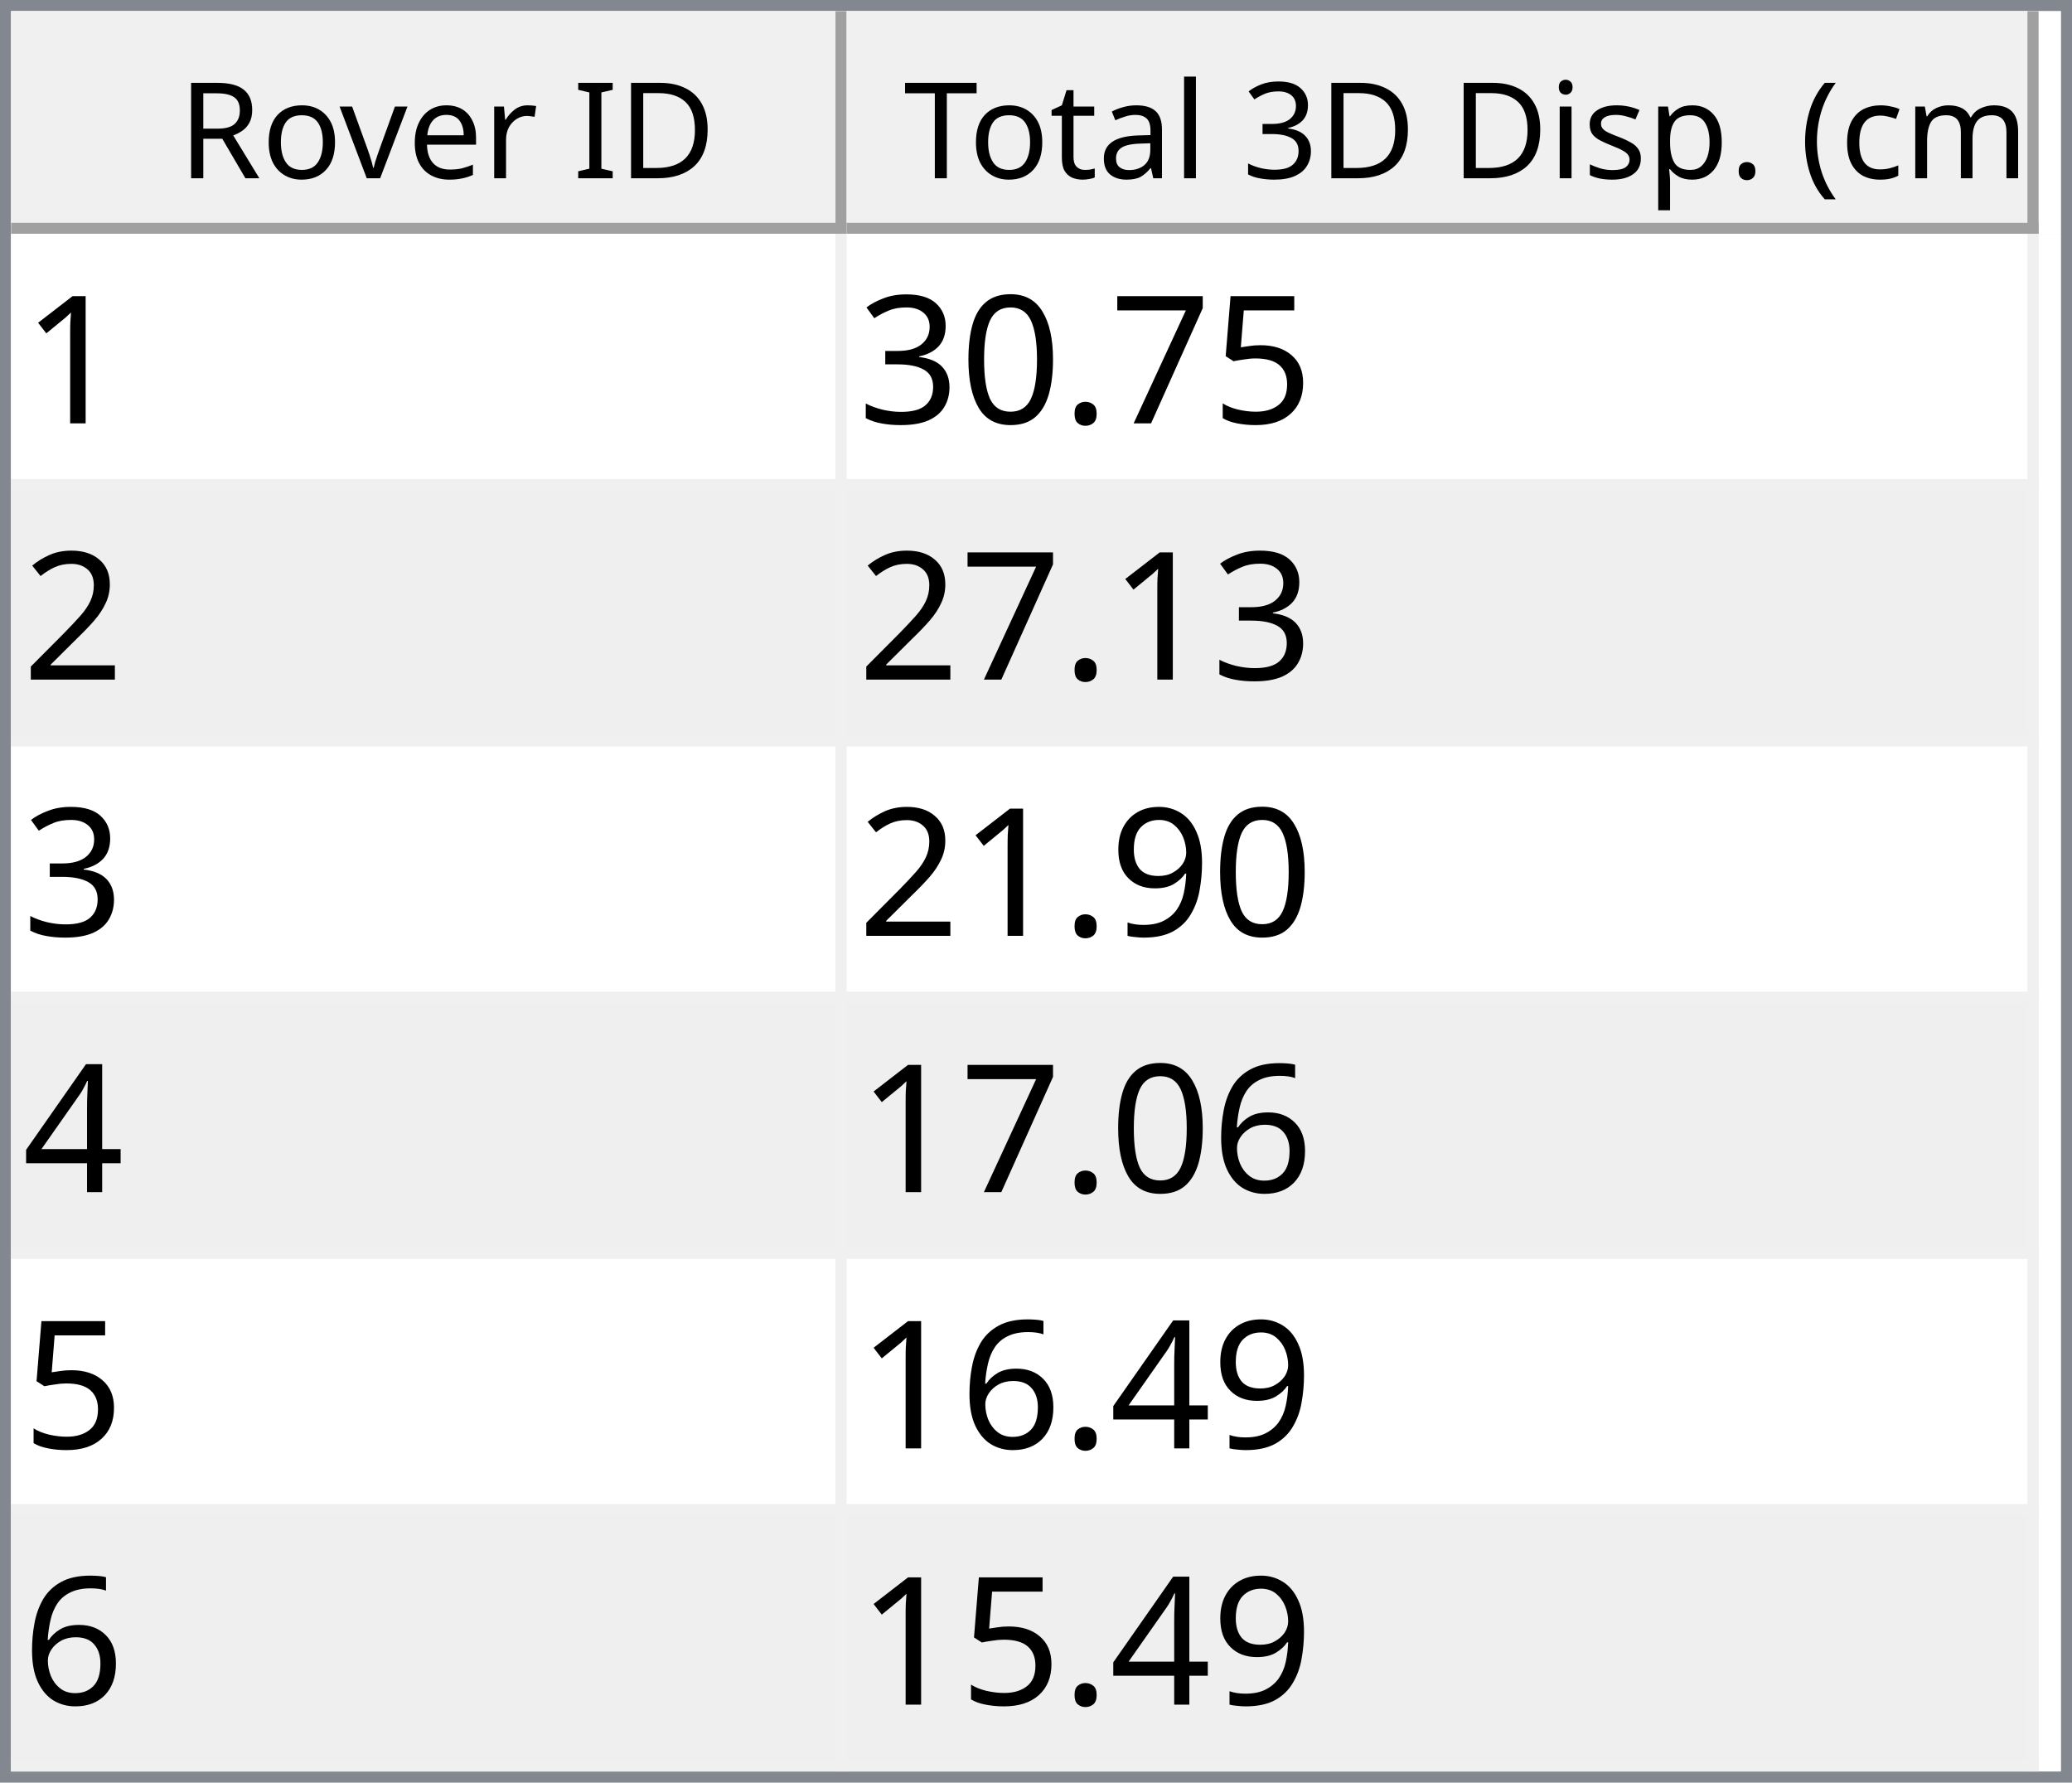
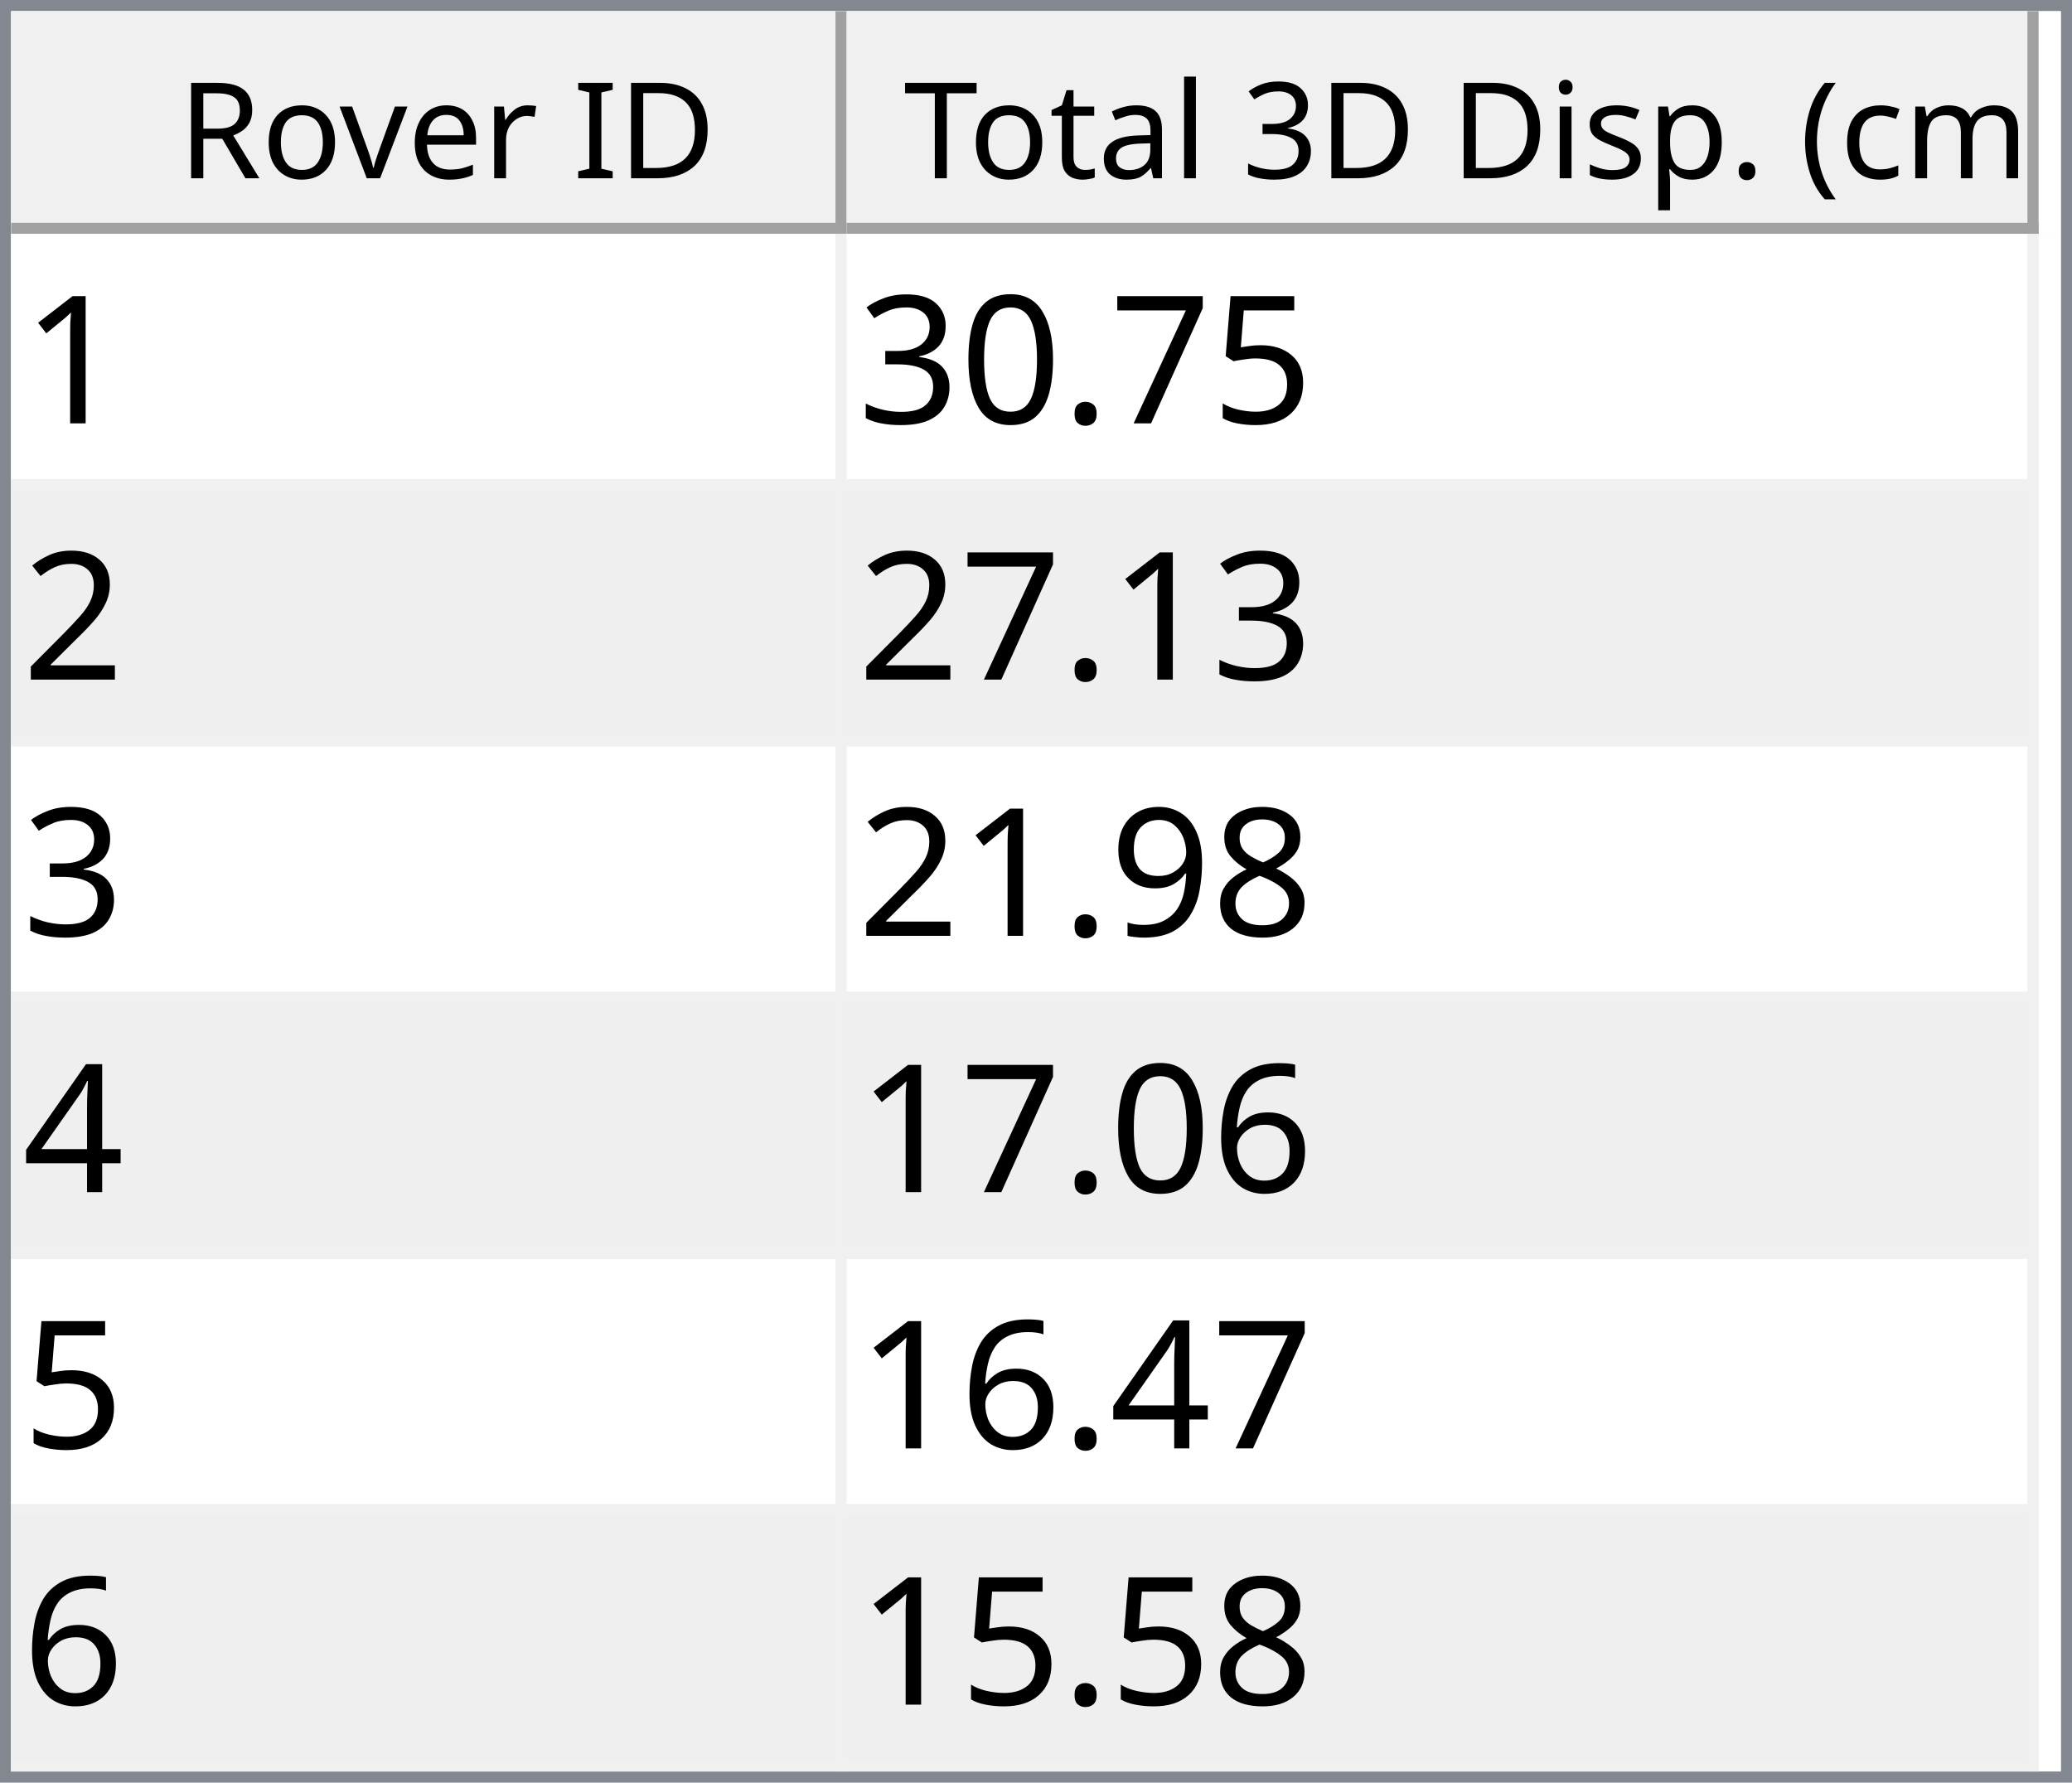
<svg xmlns="http://www.w3.org/2000/svg" style="fill-opacity:1; color-rendering:auto; color-interpolation:auto; text-rendering:auto; stroke:black; stroke-linecap:square; stroke-miterlimit:10; shape-rendering:auto; stroke-opacity:1; fill:black; stroke-dasharray:none; font-weight:normal; stroke-width:1; font-family:'Dialog'; font-style:normal; stroke-linejoin:miter; font-size:12px; stroke-dashoffset:0; image-rendering:auto;" width="186" height="160">
  <defs id="genericDefs" />
  <g>
    <defs id="defs1">
      <clipPath clipPathUnits="userSpaceOnUse" id="clipPath1">
        <path d="M0 0 L186 0 L186 160 L0 160 L0 0 Z" />
      </clipPath>
      <clipPath clipPathUnits="userSpaceOnUse" id="clipPath2">
        <path d="M0 0 L0 160 L186 160 L186 0 Z" />
      </clipPath>
      <clipPath clipPathUnits="userSpaceOnUse" id="clipPath3">
        <path d="M0 0 L0 20 L184 20 L184 0 Z" />
      </clipPath>
      <clipPath clipPathUnits="userSpaceOnUse" id="clipPath4">
        <path d="M0 0 L0 20 L75 20 L75 0 Z" />
      </clipPath>
      <clipPath clipPathUnits="userSpaceOnUse" id="clipPath5">
        <path d="M1 1 L1 19 L74 19 L74 1 Z" />
      </clipPath>
      <clipPath clipPathUnits="userSpaceOnUse" id="clipPath6">
        <path d="M0 0 L0 18 L73 18 L73 0 Z" />
      </clipPath>
      <clipPath clipPathUnits="userSpaceOnUse" id="clipPath7">
        <path d="M-0.5 -0.5 L-0.5 19.5 L74.5 19.5 L74.5 -0.5 Z" />
      </clipPath>
      <clipPath clipPathUnits="userSpaceOnUse" id="clipPath8">
        <path d="M0 0 L0 20 L107 20 L107 0 Z" />
      </clipPath>
      <clipPath clipPathUnits="userSpaceOnUse" id="clipPath9">
        <path d="M1 1 L1 19 L106 19 L106 1 Z" />
      </clipPath>
      <clipPath clipPathUnits="userSpaceOnUse" id="clipPath10">
        <path d="M0 0 L0 18 L105 18 L105 0 Z" />
      </clipPath>
      <clipPath clipPathUnits="userSpaceOnUse" id="clipPath11">
        <path d="M-0.5 -0.5 L-0.5 19.5 L106.5 19.5 L106.5 -0.5 Z" />
      </clipPath>
      <clipPath clipPathUnits="userSpaceOnUse" id="clipPath12">
        <path d="M0 0 L0 138 L184 138 L184 0 Z" />
      </clipPath>
      <clipPath clipPathUnits="userSpaceOnUse" id="clipPath13">
        <path d="M0 0 L0 138 L182 138 L182 0 Z" />
      </clipPath>
      <clipPath clipPathUnits="userSpaceOnUse" id="clipPath14">
        <path d="M-0.5 -0.5 L-0.5 137.5 L181.5 137.5 L181.5 -0.5 Z" />
      </clipPath>
      <clipPath clipPathUnits="userSpaceOnUse" id="clipPath15">
        <path d="M0 0 L0 22 L74 22 L74 0 Z" />
      </clipPath>
      <clipPath clipPathUnits="userSpaceOnUse" id="clipPath16">
        <path d="M0 0 L0 22 L106 22 L106 0 Z" />
      </clipPath>
      <font horiz-adv-x="64.551" id="font1">
        <font-face ascent="107.91" descent="25.098" units-per-em="100" style="font-style:normal; font-family:Segoe UI; font-weight:normal;" />
        <missing-glyph horiz-adv-x="64.551" d="M8.109 0 L8.109 68.266 L56.453 68.266 L56.453 0 L8.109 0 ZM15.328 7.234 L49.219 7.234 L49.219 61.031 L15.328 61.031 L15.328 7.234 Z" />
        <glyph unicode="D" horiz-adv-x="70.117" d="M9.188 0 L9.188 70.016 L28.516 70.016 Q65.531 70.016 65.531 35.891 Q65.531 19.672 55.25 9.836 Q44.969 0 27.734 0 L9.188 0 ZM17.391 62.594 L17.391 7.422 L27.828 7.422 Q41.609 7.422 49.273 14.797 Q56.938 22.172 56.938 35.688 Q56.938 62.594 28.328 62.594 L17.391 62.594 Z" />
        <glyph unicode="I" horiz-adv-x="26.611" d="M17.391 0 L9.188 0 L9.188 70.016 L17.391 70.016 L17.391 0 Z" />
        <glyph unicode=" " horiz-adv-x="27.393" d="" />
        <glyph unicode="r" horiz-adv-x="34.766" d="M34.188 41.891 Q32.078 43.5 28.125 43.5 Q23 43.5 19.555 38.672 Q16.109 33.844 16.109 25.484 L16.109 0 L8.109 0 L8.109 50 L16.109 50 L16.109 39.703 L16.312 39.703 Q18.016 44.969 21.531 47.922 Q25.047 50.875 29.391 50.875 Q32.516 50.875 34.188 50.203 L34.188 41.891 Z" />
        <glyph unicode="e" horiz-adv-x="52.295" d="M48.297 23 L12.984 23 Q13.188 14.656 17.484 10.109 Q21.781 5.562 29.297 5.562 Q37.75 5.562 44.828 11.141 L44.828 3.609 Q38.234 -1.172 27.391 -1.172 Q16.797 -1.172 10.742 5.641 Q4.688 12.453 4.688 24.812 Q4.688 36.469 11.305 43.82 Q17.922 51.172 27.734 51.172 Q37.547 51.172 42.922 44.828 Q48.297 38.484 48.297 27.203 L48.297 23 ZM40.094 29.781 Q40.047 36.719 36.75 40.578 Q33.453 44.438 27.594 44.438 Q21.922 44.438 17.969 40.383 Q14.016 36.328 13.094 29.781 L40.094 29.781 Z" />
        <glyph unicode="v" horiz-adv-x="47.9" d="M47.406 50 L27.484 0 L19.625 0 L0.688 50 L9.469 50 L22.172 13.672 Q23.578 9.672 23.922 6.688 L24.125 6.688 Q24.609 10.453 25.688 13.484 L38.969 50 L47.406 50 Z" />
        <glyph unicode="o" horiz-adv-x="58.594" d="M29 -1.172 Q17.922 -1.172 11.305 5.836 Q4.688 12.844 4.688 24.422 Q4.688 37.016 11.57 44.094 Q18.453 51.172 30.172 51.172 Q41.359 51.172 47.633 44.289 Q53.906 37.406 53.906 25.203 Q53.906 13.234 47.141 6.031 Q40.375 -1.172 29 -1.172 ZM29.594 44.438 Q21.875 44.438 17.383 39.188 Q12.891 33.938 12.891 24.703 Q12.891 15.828 17.43 10.695 Q21.969 5.562 29.594 5.562 Q37.359 5.562 41.531 10.594 Q45.703 15.625 45.703 24.906 Q45.703 34.281 41.531 39.359 Q37.359 44.438 29.594 44.438 Z" />
        <glyph unicode="R" horiz-adv-x="59.814" d="M59.375 0 L49.609 0 L37.891 19.625 Q36.281 22.359 34.766 24.289 Q33.25 26.219 31.664 27.438 Q30.078 28.656 28.25 29.219 Q26.422 29.781 24.125 29.781 L17.391 29.781 L17.391 0 L9.188 0 L9.188 70.016 L30.078 70.016 Q34.672 70.016 38.555 68.867 Q42.438 67.719 45.289 65.375 Q48.141 63.031 49.758 59.547 Q51.375 56.062 51.375 51.375 Q51.375 47.703 50.273 44.656 Q49.172 41.609 47.148 39.211 Q45.125 36.812 42.266 35.133 Q39.406 33.453 35.844 32.516 L35.844 32.328 Q37.594 31.547 38.891 30.547 Q40.188 29.547 41.359 28.18 Q42.531 26.812 43.68 25.078 Q44.828 23.344 46.234 21.047 L59.375 0 ZM17.391 62.594 L17.391 37.203 L28.516 37.203 Q31.594 37.203 34.203 38.133 Q36.812 39.062 38.719 40.797 Q40.625 42.531 41.703 45.047 Q42.781 47.562 42.781 50.688 Q42.781 56.297 39.141 59.445 Q35.5 62.594 28.609 62.594 L17.391 62.594 Z" />
        <glyph unicode=")" horiz-adv-x="30.176" d="M8.297 -15.922 L1.172 -15.922 Q16.406 2.344 16.406 26.812 Q16.406 51.469 1.078 70.016 L8.297 70.016 Q23.531 52.156 23.531 26.703 Q23.531 1.375 8.297 -15.922 Z" />
        <glyph unicode="m" horiz-adv-x="86.133" d="M79.109 0 L71.094 0 L71.094 28.719 Q71.094 37.016 68.531 40.727 Q65.969 44.438 59.906 44.438 Q54.781 44.438 51.195 39.75 Q47.609 35.062 47.609 28.516 L47.609 0 L39.594 0 L39.594 29.688 Q39.594 44.438 28.219 44.438 Q22.953 44.438 19.531 40.016 Q16.109 35.594 16.109 28.516 L16.109 0 L8.109 0 L8.109 50 L16.109 50 L16.109 42.094 L16.312 42.094 Q21.625 51.172 31.844 51.172 Q36.969 51.172 40.773 48.312 Q44.578 45.453 46 40.828 Q51.562 51.172 62.594 51.172 Q79.109 51.172 79.109 30.812 L79.109 0 Z" />
        <glyph unicode="c" horiz-adv-x="46.191" d="M42.188 2.297 Q36.422 -1.172 28.516 -1.172 Q17.828 -1.172 11.258 5.789 Q4.688 12.75 4.688 23.828 Q4.688 36.188 11.766 43.68 Q18.844 51.172 30.672 51.172 Q37.25 51.172 42.281 48.734 L42.281 40.531 Q36.719 44.438 30.375 44.438 Q22.703 44.438 17.797 38.945 Q12.891 33.453 12.891 24.516 Q12.891 15.719 17.508 10.641 Q22.125 5.562 29.891 5.562 Q36.422 5.562 42.188 9.906 L42.188 2.297 Z" />
        <glyph unicode="(" horiz-adv-x="30.176" d="M29.109 -15.922 L21.969 -15.922 Q6.844 1.375 6.844 26.703 Q6.844 52.156 21.969 70.016 L29.203 70.016 Q13.875 51.469 13.875 26.812 Q13.875 2.344 29.109 -15.922 Z" />
        <glyph unicode="." horiz-adv-x="21.68" d="M10.891 -1.078 Q8.641 -1.078 7.055 0.539 Q5.469 2.156 5.469 4.391 Q5.469 6.641 7.055 8.273 Q8.641 9.906 10.891 9.906 Q13.188 9.906 14.797 8.273 Q16.406 6.641 16.406 4.391 Q16.406 2.156 14.797 0.539 Q13.188 -1.078 10.891 -1.078 Z" />
        <glyph unicode="p" horiz-adv-x="58.789" d="M16.312 7.234 L16.109 7.234 L16.109 -23 L8.109 -23 L8.109 50 L16.109 50 L16.109 41.219 L16.312 41.219 Q22.219 51.172 33.594 51.172 Q43.266 51.172 48.688 44.461 Q54.109 37.75 54.109 26.469 Q54.109 13.922 48 6.375 Q41.891 -1.172 31.297 -1.172 Q21.578 -1.172 16.312 7.234 ZM16.109 27.391 L16.109 20.406 Q16.109 14.203 20.141 9.883 Q24.172 5.562 30.375 5.562 Q37.641 5.562 41.773 11.133 Q45.906 16.703 45.906 26.609 Q45.906 34.969 42.047 39.703 Q38.188 44.438 31.594 44.438 Q24.609 44.438 20.359 39.578 Q16.109 34.719 16.109 27.391 Z" />
        <glyph unicode="s" horiz-adv-x="42.432" d="M5.078 1.812 L5.078 10.406 Q11.625 5.562 19.484 5.562 Q30.031 5.562 30.031 12.594 Q30.031 14.594 29.125 15.992 Q28.219 17.391 26.68 18.461 Q25.141 19.531 23.07 20.383 Q21 21.234 18.609 22.172 Q15.281 23.484 12.766 24.828 Q10.25 26.172 8.57 27.859 Q6.891 29.547 6.031 31.695 Q5.172 33.844 5.172 36.719 Q5.172 40.234 6.789 42.945 Q8.406 45.656 11.086 47.484 Q13.766 49.312 17.211 50.242 Q20.656 51.172 24.312 51.172 Q30.812 51.172 35.938 48.922 L35.938 40.828 Q30.422 44.438 23.25 44.438 Q21 44.438 19.195 43.922 Q17.391 43.406 16.094 42.477 Q14.797 41.547 14.086 40.258 Q13.375 38.969 13.375 37.406 Q13.375 35.453 14.086 34.133 Q14.797 32.812 16.164 31.789 Q17.531 30.766 19.484 29.938 Q21.438 29.109 23.922 28.125 Q27.25 26.859 29.883 25.516 Q32.516 24.172 34.375 22.484 Q36.234 20.797 37.234 18.602 Q38.234 16.406 38.234 13.375 Q38.234 9.672 36.602 6.938 Q34.969 4.203 32.234 2.398 Q29.5 0.594 25.93 -0.289 Q22.359 -1.172 18.453 -1.172 Q10.75 -1.172 5.078 1.812 Z" />
        <glyph unicode="i" horiz-adv-x="24.219" d="M12.203 62.703 Q10.062 62.703 8.547 64.164 Q7.031 65.625 7.031 67.875 Q7.031 70.125 8.547 71.609 Q10.062 73.094 12.203 73.094 Q14.406 73.094 15.945 71.609 Q17.484 70.125 17.484 67.875 Q17.484 65.719 15.945 64.211 Q14.406 62.703 12.203 62.703 ZM16.109 0 L8.109 0 L8.109 50 L16.109 50 L16.109 0 Z" />
        <glyph unicode="3" horiz-adv-x="53.906" d="M46.531 19.828 Q46.531 15.094 44.75 11.211 Q42.969 7.328 39.719 4.57 Q36.469 1.812 31.93 0.297 Q27.391 -1.219 21.922 -1.219 Q11.922 -1.219 6 2.594 L6 11.188 Q13.094 5.609 22.219 5.609 Q25.875 5.609 28.828 6.539 Q31.781 7.469 33.906 9.227 Q36.031 10.984 37.18 13.477 Q38.328 15.969 38.328 19.094 Q38.328 32.812 18.797 32.812 L12.984 32.812 L12.984 39.594 L18.5 39.594 Q35.797 39.594 35.797 52.484 Q35.797 64.406 22.609 64.406 Q15.188 64.406 8.688 59.422 L8.688 67.188 Q15.375 71.188 24.609 71.188 Q29 71.188 32.57 69.969 Q36.141 68.75 38.68 66.555 Q41.219 64.359 42.609 61.281 Q44 58.203 44 54.5 Q44 40.672 30.031 36.719 L30.031 36.531 Q33.594 36.141 36.625 34.797 Q39.656 33.453 41.852 31.305 Q44.047 29.156 45.289 26.25 Q46.531 23.344 46.531 19.828 Z" />
        <glyph unicode="l" horiz-adv-x="24.219" d="M16.109 0 L8.109 0 L8.109 74.031 L16.109 74.031 L16.109 0 Z" />
        <glyph unicode="a" horiz-adv-x="50.879" d="M43.891 0 L35.891 0 L35.891 7.812 L35.688 7.812 Q30.469 -1.172 20.312 -1.172 Q12.844 -1.172 8.617 2.781 Q4.391 6.734 4.391 13.281 Q4.391 27.297 20.906 29.594 L35.891 31.688 Q35.891 44.438 25.594 44.438 Q16.547 44.438 9.281 38.281 L9.281 46.484 Q16.656 51.172 26.266 51.172 Q43.891 51.172 43.891 32.516 L43.891 0 ZM35.891 25.297 L23.828 23.641 Q18.266 22.859 15.43 20.875 Q12.594 18.891 12.594 13.875 Q12.594 10.203 15.211 7.883 Q17.828 5.562 22.172 5.562 Q28.125 5.562 32.008 9.742 Q35.891 13.922 35.891 20.312 L35.891 25.297 Z" />
        <glyph unicode="t" horiz-adv-x="33.887" d="M31.297 0.484 Q28.469 -1.078 23.828 -1.078 Q10.688 -1.078 10.688 13.578 L10.688 43.172 L2.094 43.172 L2.094 50 L10.688 50 L10.688 62.203 L18.703 64.797 L18.703 50 L31.297 50 L31.297 43.172 L18.703 43.172 L18.703 14.984 Q18.703 9.969 20.414 7.82 Q22.125 5.672 26.078 5.672 Q29.109 5.672 31.297 7.328 L31.297 0.484 Z" />
        <glyph unicode="T" horiz-adv-x="52.393" d="M50.594 62.594 L30.375 62.594 L30.375 0 L22.172 0 L22.172 62.594 L2 62.594 L2 70.016 L50.594 70.016 L50.594 62.594 Z" />
      </font>
      <font horiz-adv-x="75.0" id="font2">
        <font-face ascent="100.537" descent="21.973" units-per-em="100" style="font-style:normal; font-family:sans-serif; font-weight:normal;" />
        <missing-glyph horiz-adv-x="75.0" d="M12.5 0 L12.5 62.5 L62.5 62.5 L62.5 0 L12.5 0 ZM14.062 1.562 L60.938 1.562 L60.938 60.938 L14.062 60.938 L14.062 1.562 Z" />
        <glyph unicode="1" horiz-adv-x="55.615" d="M37.25 0 L28.469 0 L28.469 56 Q25.297 52.984 20.141 49.953 Q14.984 46.922 10.891 45.406 L10.891 53.906 Q18.266 57.375 23.781 62.305 Q29.297 67.234 31.594 71.875 L37.25 71.875 L37.25 0 Z" />
        <glyph unicode="5" horiz-adv-x="55.615" d="M4.156 18.75 L13.375 19.531 Q14.406 12.797 18.141 9.398 Q21.875 6 27.156 6 Q33.5 6 37.891 10.789 Q42.281 15.578 42.281 23.484 Q42.281 31 38.062 35.352 Q33.844 39.703 27 39.703 Q22.75 39.703 19.336 37.773 Q15.922 35.844 13.969 32.766 L5.719 33.844 L12.641 70.609 L48.25 70.609 L48.25 62.203 L19.672 62.203 L15.828 42.969 Q22.266 47.469 29.344 47.469 Q38.719 47.469 45.164 40.969 Q51.609 34.469 51.609 24.266 Q51.609 14.547 45.953 7.469 Q39.062 -1.219 27.156 -1.219 Q17.391 -1.219 11.211 4.25 Q5.031 9.719 4.156 18.75 Z" />
        <glyph unicode="7" horiz-adv-x="55.615" d="M4.734 62.203 L4.734 70.656 L51.078 70.656 L51.078 63.812 Q44.234 56.547 37.523 44.484 Q30.812 32.422 27.156 19.672 Q24.516 10.688 23.781 0 L14.75 0 Q14.891 8.453 18.062 20.414 Q21.234 32.375 27.172 43.484 Q33.109 54.594 39.797 62.203 L4.734 62.203 Z" />
        <glyph unicode="." horiz-adv-x="27.783" d="M9.078 0 L9.078 10.016 L19.094 10.016 L19.094 0 L9.078 0 Z" />
        <glyph unicode="0" horiz-adv-x="55.615" d="M4.156 35.297 Q4.156 48 6.766 55.742 Q9.375 63.484 14.523 67.68 Q19.672 71.875 27.484 71.875 Q33.25 71.875 37.594 69.555 Q41.938 67.234 44.773 62.867 Q47.609 58.5 49.219 52.227 Q50.828 45.953 50.828 35.297 Q50.828 22.703 48.242 14.969 Q45.656 7.234 40.508 3.008 Q35.359 -1.219 27.484 -1.219 Q17.141 -1.219 11.234 6.203 Q4.156 15.141 4.156 35.297 ZM13.188 35.297 Q13.188 17.672 17.312 11.836 Q21.438 6 27.484 6 Q33.547 6 37.672 11.859 Q41.797 17.719 41.797 35.297 Q41.797 52.984 37.672 58.789 Q33.547 64.594 27.391 64.594 Q21.344 64.594 17.719 59.469 Q13.188 52.938 13.188 35.297 Z" />
        <glyph unicode="3" horiz-adv-x="55.615" d="M4.203 18.891 L12.984 20.062 Q14.5 12.594 18.141 9.297 Q21.781 6 27 6 Q33.203 6 37.477 10.297 Q41.75 14.594 41.75 20.953 Q41.75 27 37.797 30.93 Q33.844 34.859 27.734 34.859 Q25.25 34.859 21.531 33.891 L22.516 41.609 Q23.391 41.5 23.922 41.5 Q29.547 41.5 34.039 44.43 Q38.531 47.359 38.531 53.469 Q38.531 58.297 35.258 61.477 Q31.984 64.656 26.812 64.656 Q21.688 64.656 18.266 61.43 Q14.844 58.203 13.875 51.766 L5.078 53.328 Q6.688 62.156 12.398 67.016 Q18.109 71.875 26.609 71.875 Q32.469 71.875 37.398 69.359 Q42.328 66.844 44.945 62.5 Q47.562 58.156 47.562 53.266 Q47.562 48.641 45.07 44.828 Q42.578 41.016 37.703 38.766 Q44.047 37.312 47.562 32.695 Q51.078 28.078 51.078 21.141 Q51.078 11.766 44.242 5.25 Q37.406 -1.266 26.953 -1.266 Q17.531 -1.266 11.305 4.352 Q5.078 9.969 4.203 18.891 Z" />
        <glyph unicode="2" horiz-adv-x="55.615" d="M50.344 8.453 L50.344 0 L3.031 0 Q2.938 3.172 4.047 6.109 Q5.859 10.938 9.836 15.625 Q13.812 20.312 21.344 26.469 Q33.016 36.031 37.117 41.625 Q41.219 47.219 41.219 52.203 Q41.219 57.422 37.477 61.008 Q33.734 64.594 27.734 64.594 Q21.391 64.594 17.578 60.789 Q13.766 56.984 13.719 50.25 L4.688 51.172 Q5.609 61.281 11.664 66.578 Q17.719 71.875 27.938 71.875 Q38.234 71.875 44.242 66.164 Q50.25 60.453 50.25 52 Q50.25 47.703 48.492 43.555 Q46.734 39.406 42.656 34.812 Q38.578 30.219 29.109 22.219 Q21.188 15.578 18.945 13.211 Q16.703 10.844 15.234 8.453 L50.344 8.453 Z" />
+         <glyph unicode="8" horiz-adv-x="55.615" d="M17.672 38.812 Q12.203 40.828 9.57 44.539 Q6.938 48.25 6.938 53.422 Q6.938 61.234 12.555 66.555 Q18.172 71.875 27.484 71.875 Q36.859 71.875 42.578 66.43 Q48.297 60.984 48.297 53.172 Q48.297 48.188 45.68 44.508 Q43.062 40.828 37.75 38.812 Q44.344 36.672 47.781 31.883 Q51.219 27.094 51.219 20.453 Q51.219 11.281 44.727 5.031 Q38.234 -1.219 27.641 -1.219 Q17.047 -1.219 10.547 5.055 Q4.047 11.328 4.047 20.703 Q4.047 27.688 7.594 32.398 Q11.141 37.109 17.672 38.812 ZM15.922 53.719 Q15.922 48.641 19.195 45.414 Q22.469 42.188 27.688 42.188 Q32.766 42.188 36.016 45.383 Q39.266 48.578 39.266 53.219 Q39.266 58.062 35.914 61.359 Q32.562 64.656 27.594 64.656 Q22.562 64.656 19.242 61.43 Q15.922 58.203 15.922 53.719 ZM13.094 20.656 Q13.094 16.891 14.875 13.375 Q16.656 9.859 20.172 7.93 Q23.688 6 27.734 6 Q34.031 6 38.133 10.055 Q42.234 14.109 42.234 20.359 Q42.234 26.703 38.016 30.859 Q33.797 35.016 27.438 35.016 Q21.234 35.016 17.164 30.914 Q13.094 26.812 13.094 20.656 Z" />
        <glyph unicode="9" horiz-adv-x="55.615" d="M5.469 16.547 L13.922 17.328 Q14.984 11.375 18.016 8.688 Q21.047 6 25.781 6 Q29.828 6 32.883 7.859 Q35.938 9.719 37.891 12.82 Q39.844 15.922 41.164 21.195 Q42.484 26.469 42.484 31.938 Q42.484 32.516 42.438 33.688 Q39.797 29.5 35.234 26.883 Q30.672 24.266 25.344 24.266 Q16.453 24.266 10.305 30.711 Q4.156 37.156 4.156 47.703 Q4.156 58.594 10.578 65.234 Q17 71.875 26.656 71.875 Q33.641 71.875 39.43 68.117 Q45.219 64.359 48.219 57.398 Q51.219 50.438 51.219 37.25 Q51.219 23.531 48.242 15.406 Q45.266 7.281 39.383 3.031 Q33.5 -1.219 25.594 -1.219 Q17.188 -1.219 11.867 3.445 Q6.547 8.109 5.469 16.547 ZM41.453 48.141 Q41.453 55.719 37.43 60.156 Q33.406 64.594 27.734 64.594 Q21.875 64.594 17.531 59.812 Q13.188 55.031 13.188 47.406 Q13.188 40.578 17.312 36.305 Q21.438 32.031 27.484 32.031 Q33.594 32.031 37.523 36.305 Q41.453 40.578 41.453 48.141 Z" />
        <glyph unicode="4" horiz-adv-x="55.615" d="M32.328 0 L32.328 17.141 L1.266 17.141 L1.266 25.203 L33.938 71.578 L41.109 71.578 L41.109 25.203 L50.781 25.203 L50.781 17.141 L41.109 17.141 L41.109 0 L32.328 0 ZM32.328 25.203 L32.328 57.469 L9.906 25.203 L32.328 25.203 Z" />
        <glyph unicode="6" horiz-adv-x="55.615" d="M49.75 54.047 L41.016 53.375 Q39.844 58.547 37.703 60.891 Q34.125 64.656 28.906 64.656 Q24.703 64.656 21.531 62.312 Q17.391 59.281 14.992 53.469 Q12.594 47.656 12.5 36.922 Q15.672 41.75 20.266 44.094 Q24.859 46.438 29.891 46.438 Q38.672 46.438 44.852 39.969 Q51.031 33.5 51.031 23.25 Q51.031 16.5 48.125 10.719 Q45.219 4.938 40.141 1.859 Q35.062 -1.219 28.609 -1.219 Q17.625 -1.219 10.695 6.859 Q3.766 14.938 3.766 33.5 Q3.766 54.25 11.422 63.672 Q18.109 71.875 29.438 71.875 Q37.891 71.875 43.289 67.141 Q48.688 62.406 49.75 54.047 ZM13.875 23.188 Q13.875 18.656 15.797 14.508 Q17.719 10.359 21.188 8.18 Q24.656 6 28.469 6 Q34.031 6 38.039 10.492 Q42.047 14.984 42.047 22.703 Q42.047 30.125 38.086 34.398 Q34.125 38.672 28.125 38.672 Q22.172 38.672 18.023 34.398 Q13.875 30.125 13.875 23.188 Z" />
      </font>
    </defs>
    <g style="fill:white; stroke:white;">
      <rect x="0" y="0" width="186" style="clip-path:url(#clipPath1); stroke:none;" height="160" />
    </g>
    <g style="fill:white; text-rendering:optimizeSpeed; color-rendering:optimizeSpeed; image-rendering:optimizeSpeed; shape-rendering:crispEdges; stroke:white; color-interpolation:sRGB;">
      <rect x="0" width="186" height="160" y="0" style="stroke:none;" />
      <path style="stroke:none;" d="M0 160 L186 160 L186 0 L0 0 Z" />
    </g>
    <g style="fill:rgb(240,240,240); font-family:'Segoe UI'; stroke:rgb(240,240,240);">
      <rect x="0" y="0" width="186" style="clip-path:url(#clipPath2); stroke:none;" height="160" />
    </g>
    <g style="fill:rgb(130,135,144); font-family:'Segoe UI'; stroke:rgb(130,135,144);">
      <path d="M0 0 L186 0 L186 160 L0 160 L0 0 ZM1 1 L185 1 L185 159 L1 159 L1 1 Z" style="fill-rule:evenodd; clip-path:url(#clipPath2); stroke:none;" />
    </g>
    <g style="fill:white; font-family:'Segoe UI'; stroke:white;" transform="translate(1,1)">
      <rect x="0" y="0" width="184" style="clip-path:url(#clipPath3); stroke:none;" height="20" />
    </g>
    <g style="fill:rgb(240,240,240); font-family:'Segoe UI'; stroke:rgb(240,240,240);" transform="translate(1,1)">
      <rect x="0" y="0" width="75" style="clip-path:url(#clipPath4); stroke:none;" height="20" />
    </g>
    <g style="font-family:'Segoe UI';" transform="translate(2,2)">
      <text x="14" xml:space="preserve" y="14" style="clip-path:url(#clipPath6); stroke:none;">Rover ID</text>
    </g>
    <g style="fill:rgb(160,160,160); font-family:'Segoe UI'; stroke:rgb(160,160,160); stroke-linejoin:bevel;" transform="translate(1.5,1.5)">
      <line x1="74" x2="74" y1="0" style="fill:none; clip-path:url(#clipPath7);" y2="19" />
    </g>
    <g style="fill:rgb(160,160,160); font-family:'Segoe UI'; stroke:rgb(160,160,160); stroke-linejoin:bevel;" transform="matrix(1,0,0,1,1,1) translate(0.5,0.5)">
      <line x1="0" x2="74" y1="19" style="fill:none; clip-path:url(#clipPath7);" y2="19" />
    </g>
    <g style="fill:rgb(240,240,240); font-family:'Segoe UI'; stroke:rgb(240,240,240);" transform="translate(76,1)">
      <rect x="0" y="0" width="107" style="clip-path:url(#clipPath8); stroke:none;" height="20" />
    </g>
    <g style="font-family:'Segoe UI';" transform="translate(77,2)">
      <text x="1" xml:space="preserve" y="14" style="clip-path:url(#clipPath10); stroke:none;"> Total 3D Disp. (cm)</text>
    </g>
    <g style="fill:rgb(160,160,160); font-family:'Segoe UI'; stroke:rgb(160,160,160); stroke-linejoin:bevel;" transform="translate(76.5,1.5)">
      <line x1="106" x2="106" y1="0" style="fill:none; clip-path:url(#clipPath11);" y2="19" />
    </g>
    <g style="fill:rgb(160,160,160); font-family:'Segoe UI'; stroke:rgb(160,160,160); stroke-linejoin:bevel;" transform="matrix(1,0,0,1,76,1) translate(0.5,0.5)">
      <line x1="0" x2="106" y1="19" style="fill:none; clip-path:url(#clipPath11);" y2="19" />
    </g>
    <g style="fill:white; font-family:'Segoe UI'; stroke:white;" transform="translate(1,21)">
      <rect x="0" y="0" width="184" style="clip-path:url(#clipPath12); stroke:none;" height="138" />
    </g>
    <g style="fill:rgb(240,240,240); font-size:16px; font-family:sans-serif; stroke:rgb(240,240,240);" transform="translate(1,21)">
      <rect x="0" y="0" width="182" style="clip-path:url(#clipPath13); stroke:none;" height="138" />
      <line transform="translate(0.5,0.5)" x1="0" x2="181" y1="22" style="clip-path:url(#clipPath14); fill:none; stroke-linejoin:bevel;" y2="22" />
    </g>
    <g transform="matrix(1,0,0,1,1,21) translate(0.5,0.5)" style="fill:rgb(240,240,240); font-size:16px; font-family:sans-serif; stroke:rgb(240,240,240); stroke-linejoin:bevel;">
      <line x1="0" x2="181" y1="45" style="fill:none; clip-path:url(#clipPath14);" y2="45" />
    </g>
    <g transform="matrix(1,0,0,1,1,21) translate(0.5,0.5)" style="fill:rgb(240,240,240); font-size:16px; font-family:sans-serif; stroke:rgb(240,240,240); stroke-linejoin:bevel;">
      <line x1="0" x2="181" y1="68" style="fill:none; clip-path:url(#clipPath14);" y2="68" />
    </g>
    <g transform="matrix(1,0,0,1,1,21) translate(0.5,0.5)" style="fill:rgb(240,240,240); font-size:16px; font-family:sans-serif; stroke:rgb(240,240,240); stroke-linejoin:bevel;">
      <line x1="0" x2="181" y1="91" style="fill:none; clip-path:url(#clipPath14);" y2="91" />
    </g>
    <g transform="matrix(1,0,0,1,1,21) translate(0.5,0.5)" style="fill:rgb(240,240,240); font-size:16px; font-family:sans-serif; stroke:rgb(240,240,240); stroke-linejoin:bevel;">
      <line x1="0" x2="181" y1="114" style="fill:none; clip-path:url(#clipPath14);" y2="114" />
    </g>
    <g transform="matrix(1,0,0,1,1,21) translate(0.5,0.5)" style="fill:rgb(240,240,240); font-size:16px; font-family:sans-serif; stroke:rgb(240,240,240); stroke-linejoin:bevel;">
      <line x1="0" x2="181" y1="137" style="fill:none; clip-path:url(#clipPath14);" y2="137" />
    </g>
    <g transform="matrix(1,0,0,1,1,21) translate(0.5,0.5)" style="fill:rgb(240,240,240); font-size:16px; font-family:sans-serif; stroke:rgb(240,240,240); stroke-linejoin:bevel;">
      <line x1="74" x2="74" y1="0" style="fill:none; clip-path:url(#clipPath14);" y2="137" />
    </g>
    <g transform="matrix(1,0,0,1,1,21) translate(0.5,0.5)" style="fill:rgb(240,240,240); font-size:16px; font-family:sans-serif; stroke:rgb(240,240,240); stroke-linejoin:bevel;">
      <line x1="181" x2="181" y1="0" style="fill:none; clip-path:url(#clipPath14);" y2="137" />
    </g>
    <g style="fill:white; font-size:16px; font-family:sans-serif; stroke:white;" transform="matrix(1,0,0,1,1,21)">
      <rect x="0" y="0" width="74" style="clip-path:url(#clipPath15); stroke:none;" height="22" />
      <text x="1" y="17" style="fill:black; clip-path:url(#clipPath15); stroke:none;" xml:space="preserve">1</text>
    </g>
    <g style="fill:white; font-size:16px; font-family:sans-serif; stroke:white;" transform="matrix(1,0,0,1,1,21) translate(75,0)">
      <rect x="0" y="0" width="106" style="clip-path:url(#clipPath16); stroke:none;" height="22" />
      <text x="1" y="17" style="fill:black; clip-path:url(#clipPath16); stroke:none;" xml:space="preserve">30.75</text>
    </g>
    <g style="fill:rgb(239,239,239); font-size:16px; font-family:sans-serif; stroke:rgb(239,239,239);" transform="matrix(1,0,0,1,1,21) translate(0,23)">
      <rect x="0" y="0" width="74" style="clip-path:url(#clipPath15); stroke:none;" height="22" />
      <text x="1" y="17" style="fill:black; clip-path:url(#clipPath15); stroke:none;" xml:space="preserve">2</text>
    </g>
    <g style="fill:rgb(239,239,239); font-size:16px; font-family:sans-serif; stroke:rgb(239,239,239);" transform="matrix(1,0,0,1,1,21) translate(75,23)">
      <rect x="0" y="0" width="106" style="clip-path:url(#clipPath16); stroke:none;" height="22" />
      <text x="1" y="17" style="fill:black; clip-path:url(#clipPath16); stroke:none;" xml:space="preserve">27.13</text>
    </g>
    <g style="fill:white; font-size:16px; font-family:sans-serif; stroke:white;" transform="matrix(1,0,0,1,1,21) translate(0,46)">
      <rect x="0" y="0" width="74" style="clip-path:url(#clipPath15); stroke:none;" height="22" />
      <text x="1" y="17" style="fill:black; clip-path:url(#clipPath15); stroke:none;" xml:space="preserve">3</text>
    </g>
    <g style="fill:white; font-size:16px; font-family:sans-serif; stroke:white;" transform="matrix(1,0,0,1,1,21) translate(75,46)">
      <rect x="0" y="0" width="106" style="clip-path:url(#clipPath16); stroke:none;" height="22" />
-       <text x="1" y="17" style="fill:black; clip-path:url(#clipPath16); stroke:none;" xml:space="preserve">21.90</text>
+       <text x="1" y="17" style="fill:black; clip-path:url(#clipPath16); stroke:none;" xml:space="preserve">21.98</text>
    </g>
    <g style="fill:rgb(239,239,239); font-size:16px; font-family:sans-serif; stroke:rgb(239,239,239);" transform="matrix(1,0,0,1,1,21) translate(0,69)">
      <rect x="0" y="0" width="74" style="clip-path:url(#clipPath15); stroke:none;" height="22" />
      <text x="1" y="17" style="fill:black; clip-path:url(#clipPath15); stroke:none;" xml:space="preserve">4</text>
    </g>
    <g style="fill:rgb(239,239,239); font-size:16px; font-family:sans-serif; stroke:rgb(239,239,239);" transform="matrix(1,0,0,1,1,21) translate(75,69)">
      <rect x="0" y="0" width="106" style="clip-path:url(#clipPath16); stroke:none;" height="22" />
      <text x="1" y="17" style="fill:black; clip-path:url(#clipPath16); stroke:none;" xml:space="preserve">17.06</text>
    </g>
    <g style="fill:white; font-size:16px; font-family:sans-serif; stroke:white;" transform="matrix(1,0,0,1,1,21) translate(0,92)">
      <rect x="0" y="0" width="74" style="clip-path:url(#clipPath15); stroke:none;" height="22" />
      <text x="1" y="17" style="fill:black; clip-path:url(#clipPath15); stroke:none;" xml:space="preserve">5</text>
    </g>
    <g style="fill:white; font-size:16px; font-family:sans-serif; stroke:white;" transform="matrix(1,0,0,1,1,21) translate(75,92)">
      <rect x="0" y="0" width="106" style="clip-path:url(#clipPath16); stroke:none;" height="22" />
-       <text x="1" y="17" style="fill:black; clip-path:url(#clipPath16); stroke:none;" xml:space="preserve">16.49</text>
+       <text x="1" y="17" style="fill:black; clip-path:url(#clipPath16); stroke:none;" xml:space="preserve">16.47</text>
    </g>
    <g style="fill:rgb(239,239,239); font-size:16px; font-family:sans-serif; stroke:rgb(239,239,239);" transform="matrix(1,0,0,1,1,21) translate(0,115)">
      <rect x="0" y="0" width="74" style="clip-path:url(#clipPath15); stroke:none;" height="22" />
      <text x="1" y="17" style="fill:black; clip-path:url(#clipPath15); stroke:none;" xml:space="preserve">6</text>
    </g>
    <g style="fill:rgb(239,239,239); font-size:16px; font-family:sans-serif; stroke:rgb(239,239,239);" transform="matrix(1,0,0,1,1,21) translate(75,115)">
      <rect x="0" y="0" width="106" style="clip-path:url(#clipPath16); stroke:none;" height="22" />
-       <text x="1" y="17" style="fill:black; clip-path:url(#clipPath16); stroke:none;" xml:space="preserve">15.49</text>
+       <text x="1" y="17" style="fill:black; clip-path:url(#clipPath16); stroke:none;" xml:space="preserve">15.58</text>
    </g>
  </g>
</svg>
